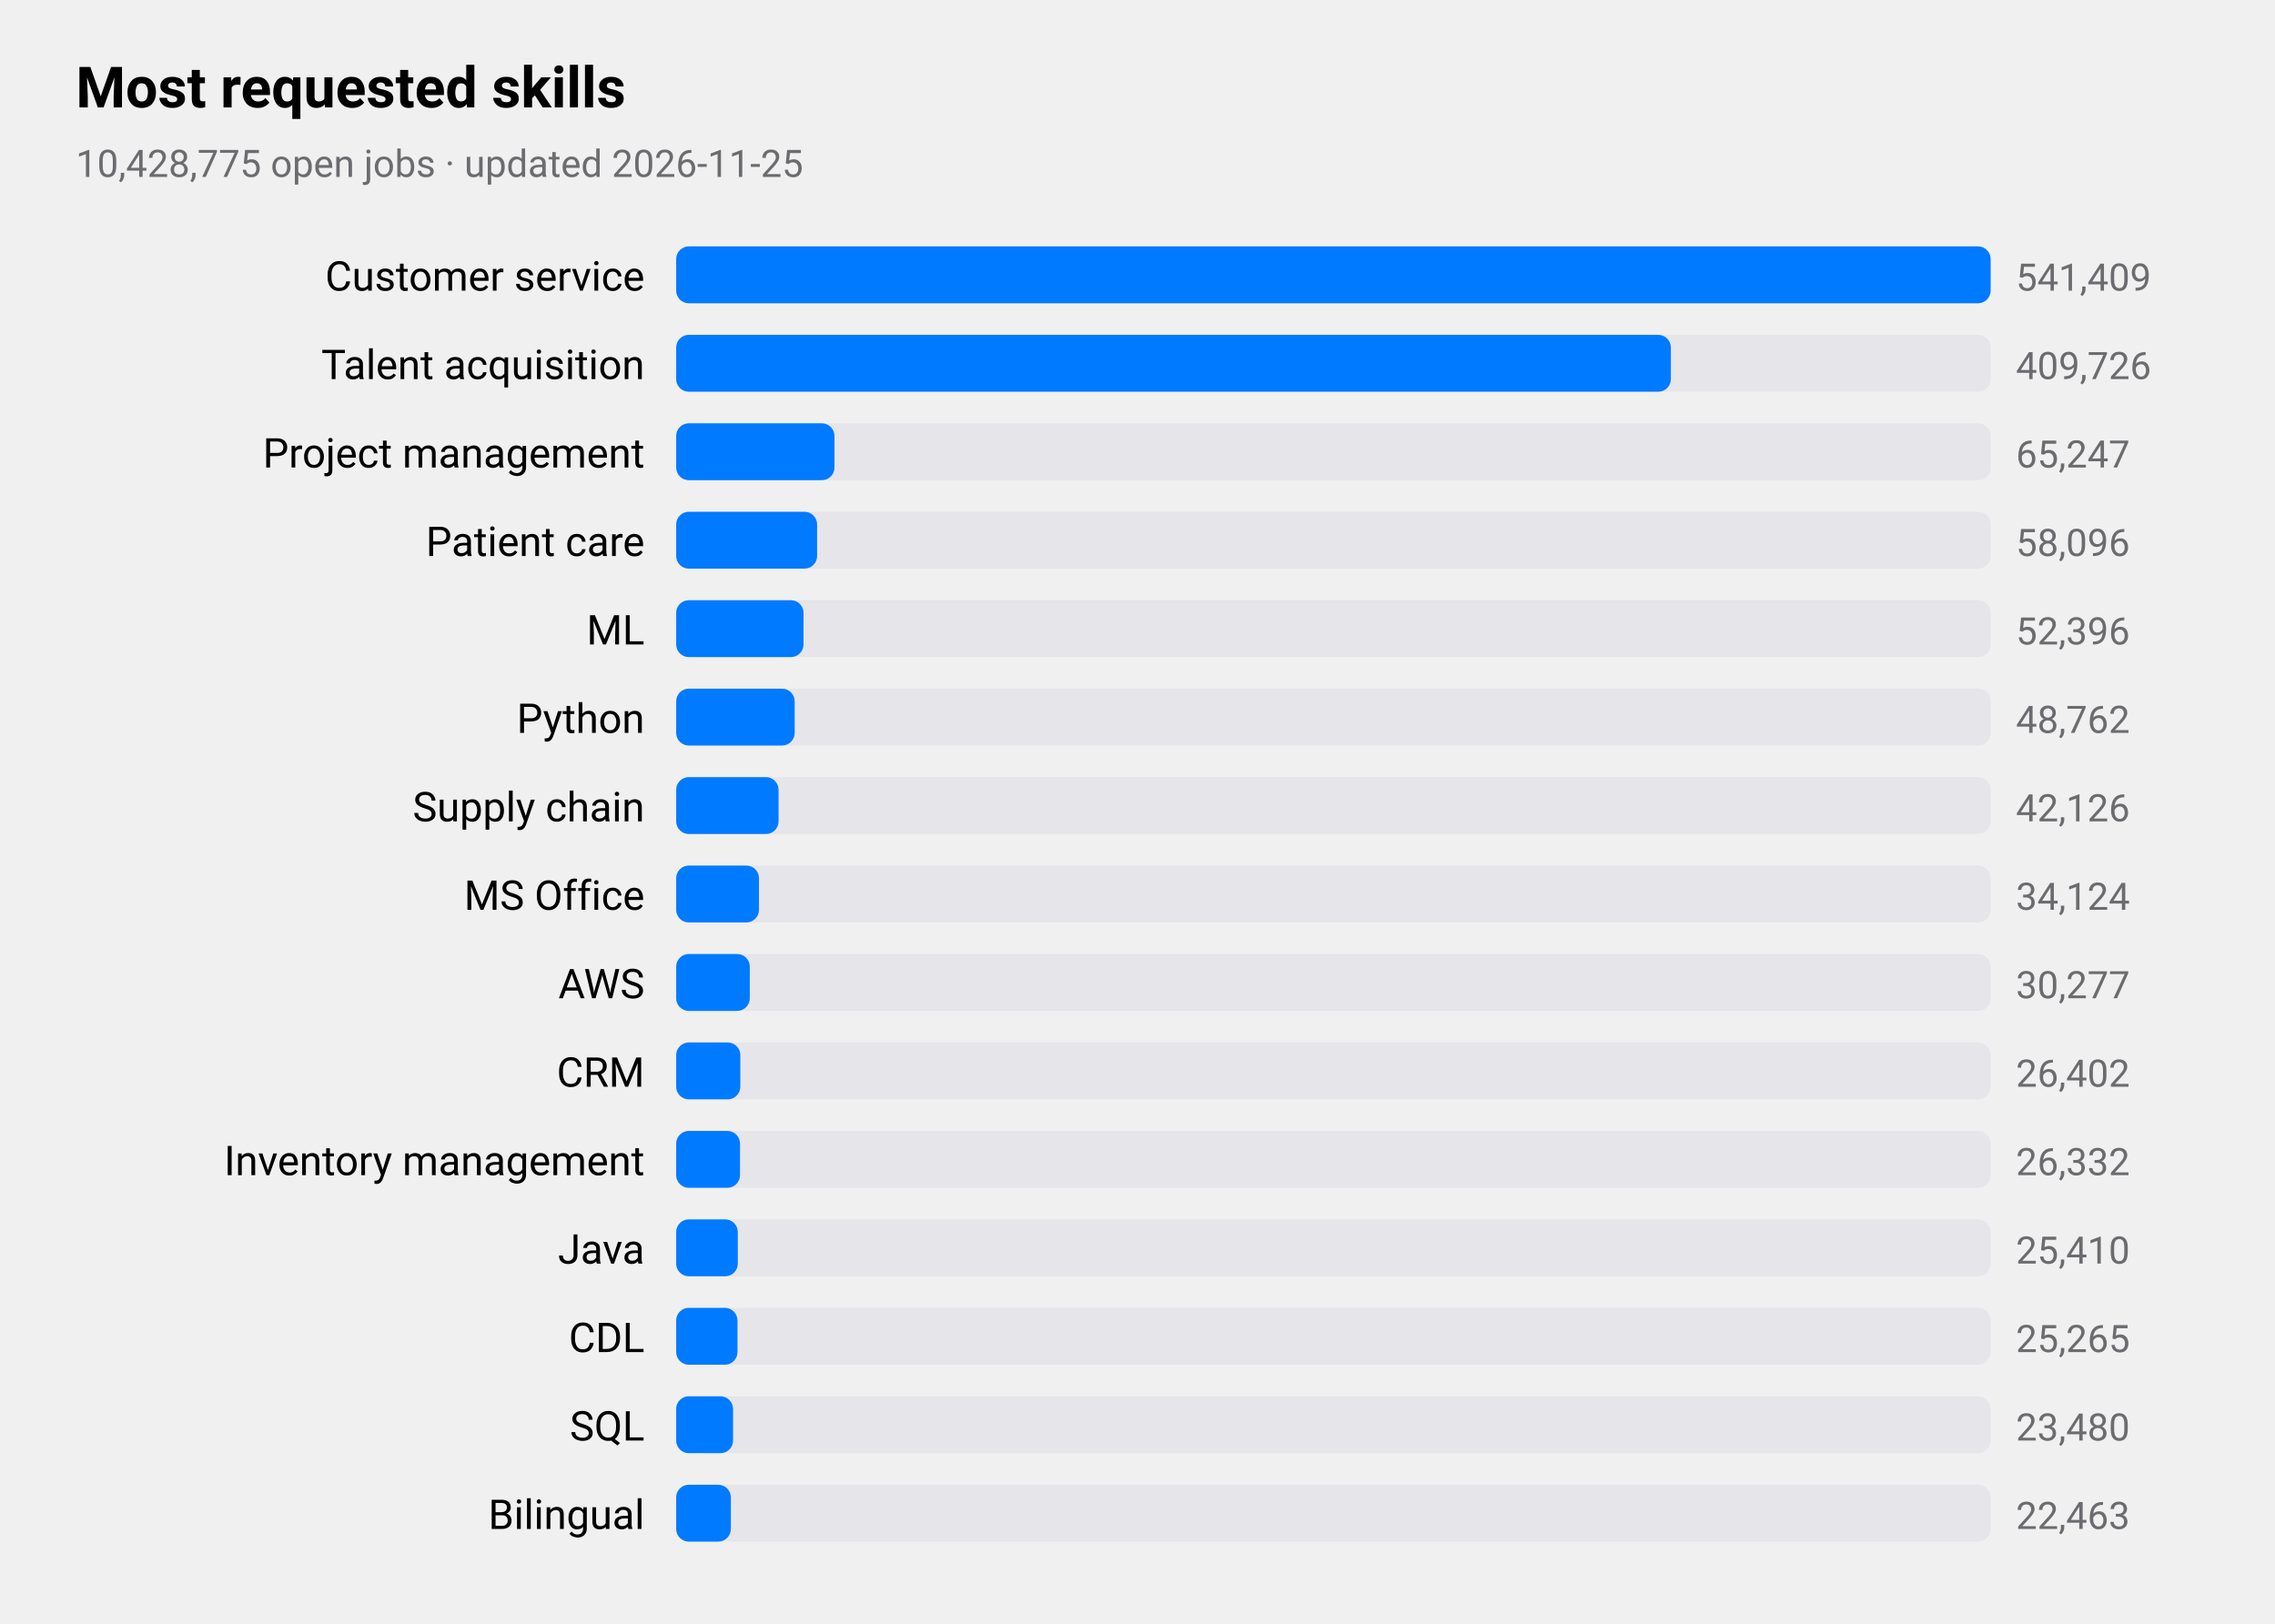
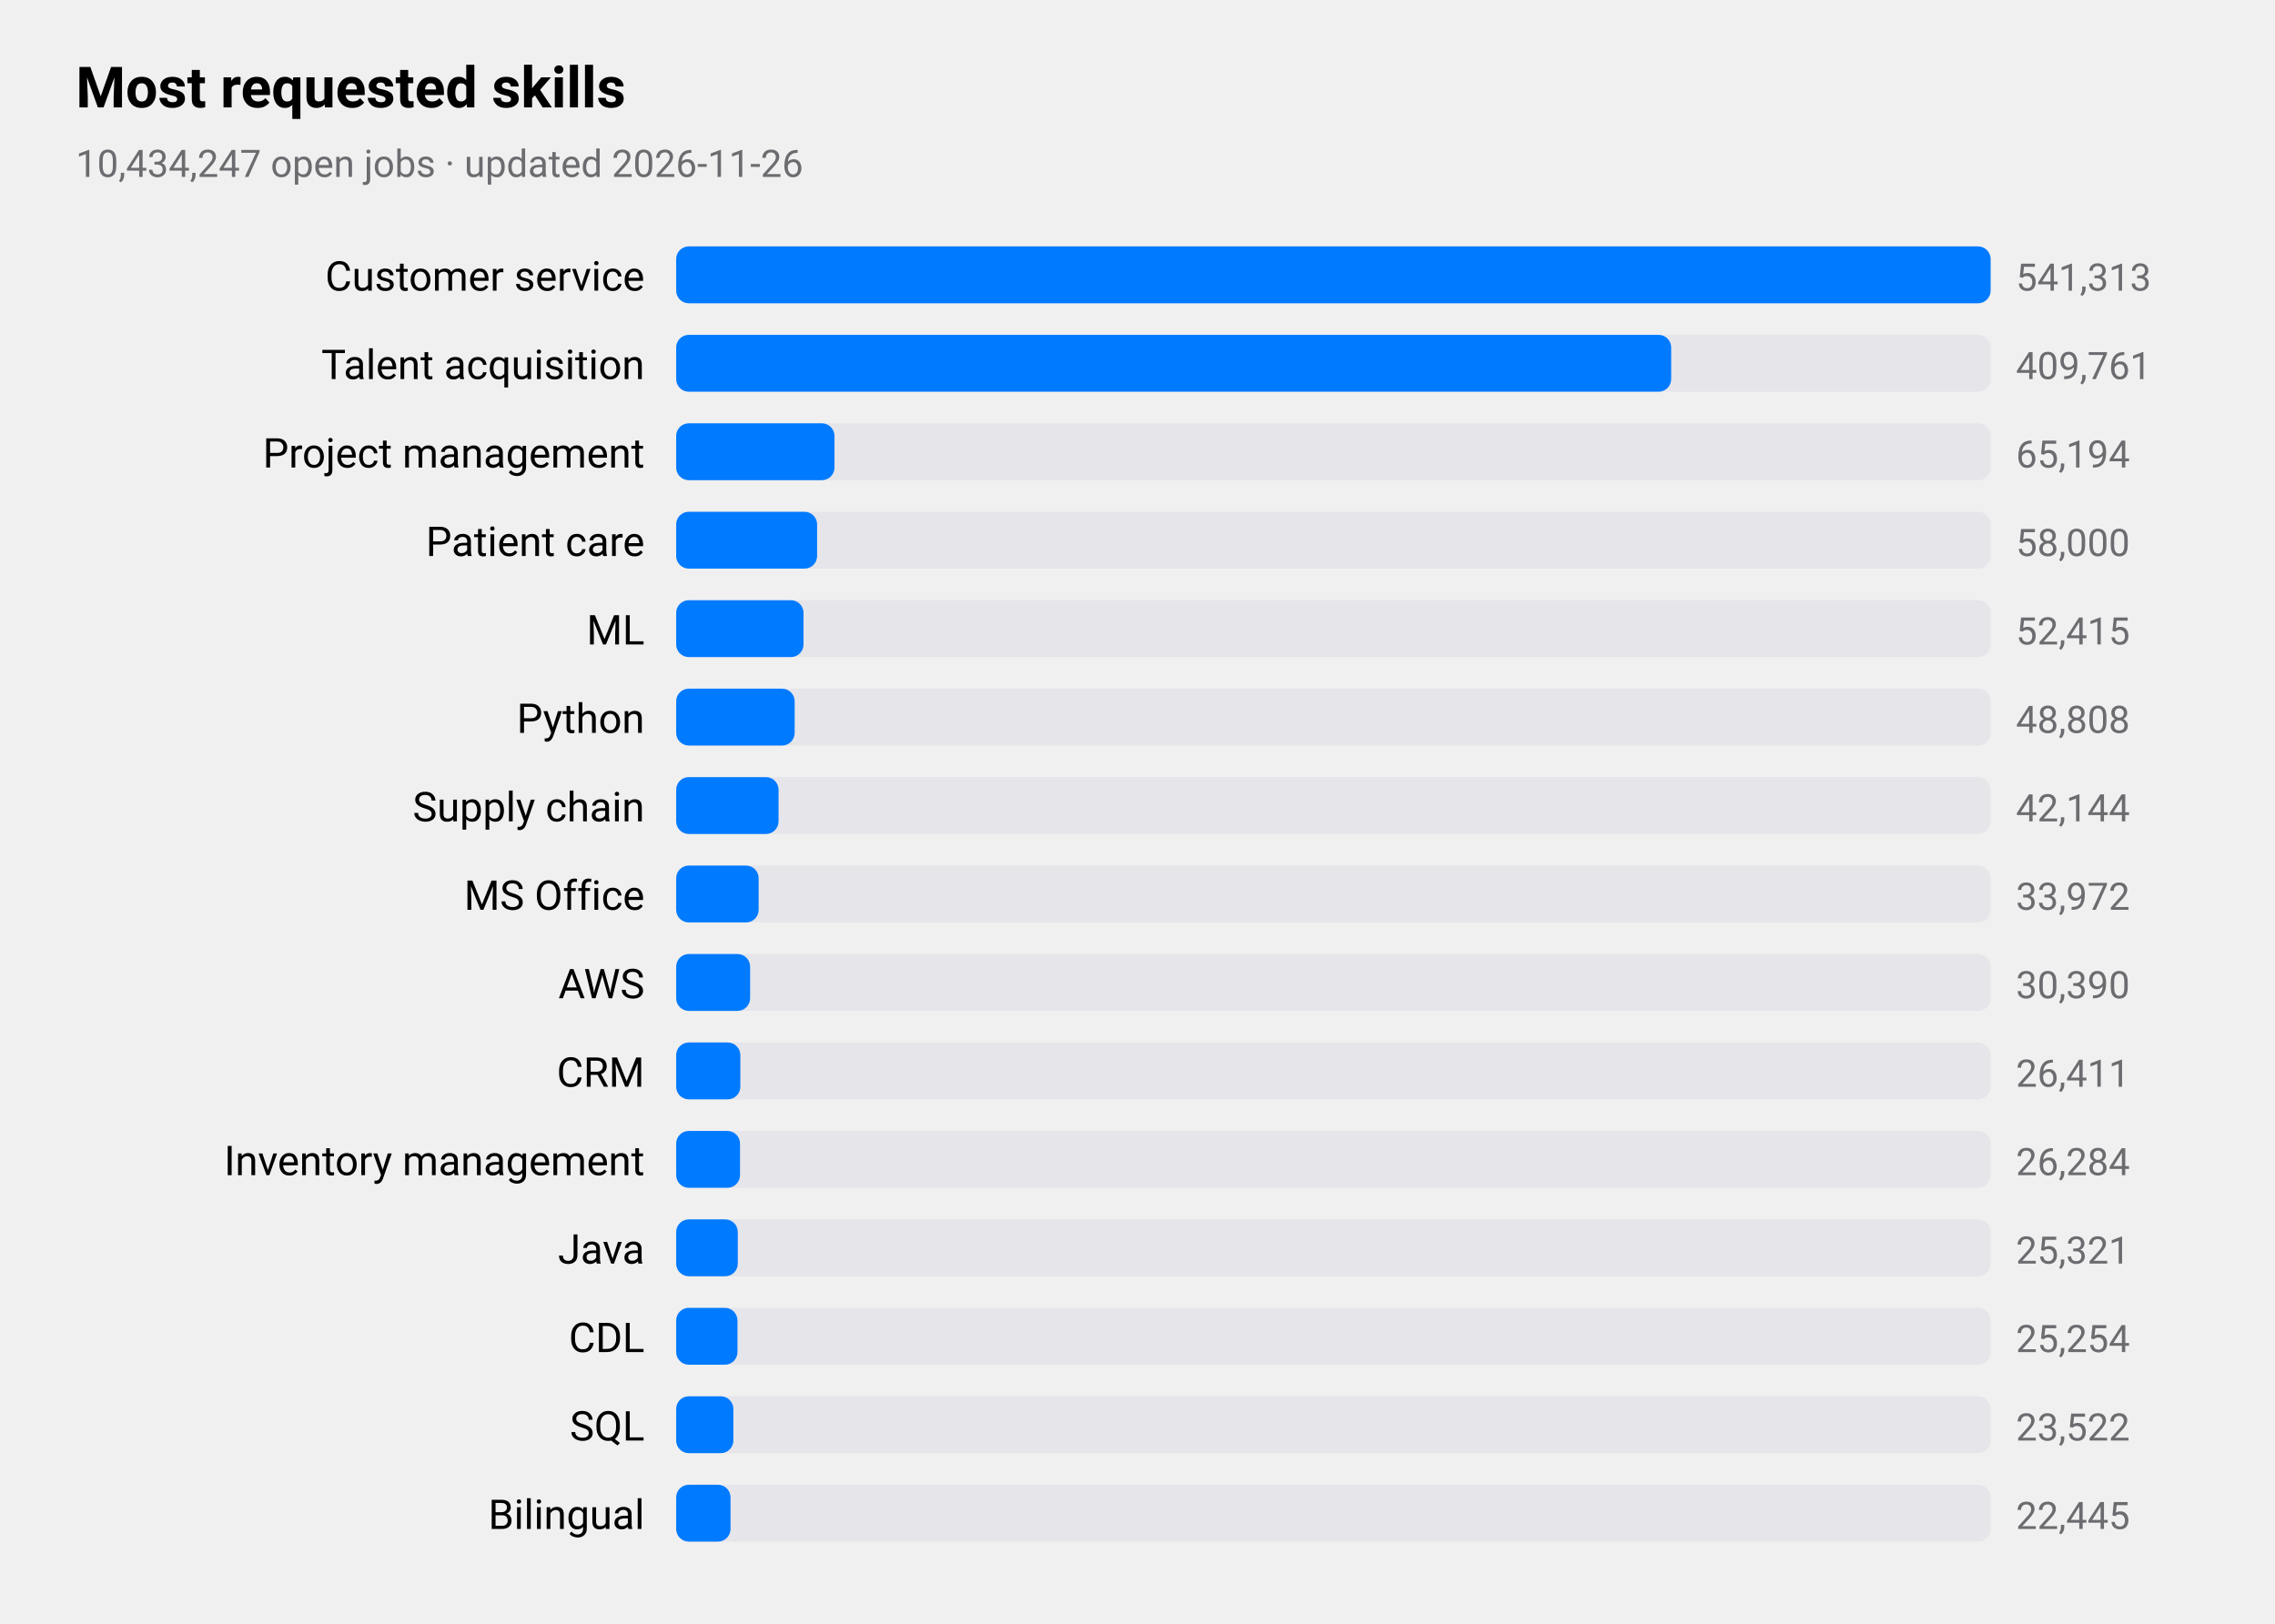
<svg xmlns="http://www.w3.org/2000/svg" viewBox="0 0 720 514" width="720" height="514" role="img" aria-label="Most requested skills">
  <style>
text{font-family:-apple-system,BlinkMacSystemFont,"SF Pro Text","Helvetica Neue","Segoe UI",Roboto,sans-serif;fill:#000}
.sub,.val,.axis{fill:#6c6c70}.bar{fill:#007aff}.track{fill:#e5e5ea}.grid{stroke:#d1d1d6}
.l1{fill:none;stroke:#007aff;stroke-width:2.5}.d1{fill:#007aff}.l2{fill:none;stroke:#ff9500;stroke-width:2.5}.d2{fill:#ff9500}
.l3{fill:none;stroke:#34c759;stroke-width:2.5}.d3{fill:#34c759}.l4{fill:none;stroke:#af52de;stroke-width:2.5}.d4{fill:#af52de}
.l5{fill:none;stroke:#ff3b30;stroke-width:2.5}.d5{fill:#ff3b30}.l6{fill:none;stroke:#00b8d4;stroke-width:2.5}.d6{fill:#00b8d4}
@media(prefers-color-scheme:dark){text{fill:#fff}.sub,.val,.axis{fill:#98989d}.bar{fill:#0a84ff}.track{fill:#2c2c2e}.grid{stroke:#38383a}
.l1{stroke:#0a84ff}.d1{fill:#0a84ff}.l2{stroke:#ff9f0a}.d2{fill:#ff9f0a}
.l3{stroke:#30d158}.d3{fill:#30d158}.l4{stroke:#bf5af2}.d4{fill:#bf5af2}.l5{stroke:#ff453a}.d5{fill:#ff453a}.l6{stroke:#40cbe0}.d6{fill:#40cbe0}}
</style>
  <text x="24" y="34" font-size="18" font-weight="600">Most requested skills</text>
-   <text class="sub" x="24" y="56" font-size="12">10,428,775 open jobs · updated 2026-11-25</text>
+   <text class="sub" x="24" y="56" font-size="12">10,434,247 open jobs · updated 2026-11-26</text>
  <text x="204" y="92" font-size="13" text-anchor="end">Customer service</text>
  <rect class="track" x="214" y="78" width="416" height="18" rx="4" />
  <rect class="bar" x="214" y="78" width="416.0" height="18" rx="4" />
-   <text class="val" x="638" y="92" font-size="12">541,409</text>
+   <text class="val" x="638" y="92" font-size="12">541,313</text>
  <text x="204" y="120" font-size="13" text-anchor="end">Talent acquisition</text>
  <rect class="track" x="214" y="106" width="416" height="18" rx="4" />
-   <rect class="bar" x="214" y="106" width="314.8" height="18" rx="4" />
-   <text class="val" x="638" y="120" font-size="12">409,726</text>
+   <rect class="bar" x="214" y="106" width="314.9" height="18" rx="4" />
+   <text class="val" x="638" y="120" font-size="12">409,761</text>
  <text x="204" y="148" font-size="13" text-anchor="end">Project management</text>
  <rect class="track" x="214" y="134" width="416" height="18" rx="4" />
  <rect class="bar" x="214" y="134" width="50.1" height="18" rx="4" />
-   <text class="val" x="638" y="148" font-size="12">65,247</text>
+   <text class="val" x="638" y="148" font-size="12">65,194</text>
  <text x="204" y="176" font-size="13" text-anchor="end">Patient care</text>
  <rect class="track" x="214" y="162" width="416" height="18" rx="4" />
  <rect class="bar" x="214" y="162" width="44.6" height="18" rx="4" />
-   <text class="val" x="638" y="176" font-size="12">58,096</text>
+   <text class="val" x="638" y="176" font-size="12">58,000</text>
  <text x="204" y="204" font-size="13" text-anchor="end">ML</text>
  <rect class="track" x="214" y="190" width="416" height="18" rx="4" />
  <rect class="bar" x="214" y="190" width="40.3" height="18" rx="4" />
-   <text class="val" x="638" y="204" font-size="12">52,396</text>
+   <text class="val" x="638" y="204" font-size="12">52,415</text>
  <text x="204" y="232" font-size="13" text-anchor="end">Python</text>
  <rect class="track" x="214" y="218" width="416" height="18" rx="4" />
  <rect class="bar" x="214" y="218" width="37.5" height="18" rx="4" />
-   <text class="val" x="638" y="232" font-size="12">48,762</text>
+   <text class="val" x="638" y="232" font-size="12">48,808</text>
  <text x="204" y="260" font-size="13" text-anchor="end">Supply chain</text>
  <rect class="track" x="214" y="246" width="416" height="18" rx="4" />
  <rect class="bar" x="214" y="246" width="32.4" height="18" rx="4" />
-   <text class="val" x="638" y="260" font-size="12">42,126</text>
+   <text class="val" x="638" y="260" font-size="12">42,144</text>
  <text x="204" y="288" font-size="13" text-anchor="end">MS Office</text>
  <rect class="track" x="214" y="274" width="416" height="18" rx="4" />
-   <rect class="bar" x="214" y="274" width="26.2" height="18" rx="4" />
-   <text class="val" x="638" y="288" font-size="12">34,124</text>
+   <rect class="bar" x="214" y="274" width="26.1" height="18" rx="4" />
+   <text class="val" x="638" y="288" font-size="12">33,972</text>
  <text x="204" y="316" font-size="13" text-anchor="end">AWS</text>
  <rect class="track" x="214" y="302" width="416" height="18" rx="4" />
-   <rect class="bar" x="214" y="302" width="23.3" height="18" rx="4" />
-   <text class="val" x="638" y="316" font-size="12">30,277</text>
+   <rect class="bar" x="214" y="302" width="23.4" height="18" rx="4" />
+   <text class="val" x="638" y="316" font-size="12">30,390</text>
  <text x="204" y="344" font-size="13" text-anchor="end">CRM</text>
  <rect class="track" x="214" y="330" width="416" height="18" rx="4" />
  <rect class="bar" x="214" y="330" width="20.3" height="18" rx="4" />
-   <text class="val" x="638" y="344" font-size="12">26,402</text>
+   <text class="val" x="638" y="344" font-size="12">26,411</text>
  <text x="204" y="372" font-size="13" text-anchor="end">Inventory management</text>
  <rect class="track" x="214" y="358" width="416" height="18" rx="4" />
  <rect class="bar" x="214" y="358" width="20.2" height="18" rx="4" />
-   <text class="val" x="638" y="372" font-size="12">26,332</text>
+   <text class="val" x="638" y="372" font-size="12">26,284</text>
  <text x="204" y="400" font-size="13" text-anchor="end">Java</text>
  <rect class="track" x="214" y="386" width="416" height="18" rx="4" />
  <rect class="bar" x="214" y="386" width="19.5" height="18" rx="4" />
-   <text class="val" x="638" y="400" font-size="12">25,410</text>
+   <text class="val" x="638" y="400" font-size="12">25,321</text>
  <text x="204" y="428" font-size="13" text-anchor="end">CDL</text>
  <rect class="track" x="214" y="414" width="416" height="18" rx="4" />
  <rect class="bar" x="214" y="414" width="19.4" height="18" rx="4" />
-   <text class="val" x="638" y="428" font-size="12">25,265</text>
+   <text class="val" x="638" y="428" font-size="12">25,254</text>
  <text x="204" y="456" font-size="13" text-anchor="end">SQL</text>
  <rect class="track" x="214" y="442" width="416" height="18" rx="4" />
-   <rect class="bar" x="214" y="442" width="18.0" height="18" rx="4" />
-   <text class="val" x="638" y="456" font-size="12">23,480</text>
+   <rect class="bar" x="214" y="442" width="18.1" height="18" rx="4" />
+   <text class="val" x="638" y="456" font-size="12">23,522</text>
  <text x="204" y="484" font-size="13" text-anchor="end">Bilingual</text>
  <rect class="track" x="214" y="470" width="416" height="18" rx="4" />
-   <rect class="bar" x="214" y="470" width="17.3" height="18" rx="4" />
-   <text class="val" x="638" y="484" font-size="12">22,463</text>
+   <rect class="bar" x="214" y="470" width="17.2" height="18" rx="4" />
+   <text class="val" x="638" y="484" font-size="12">22,445</text>
</svg>
